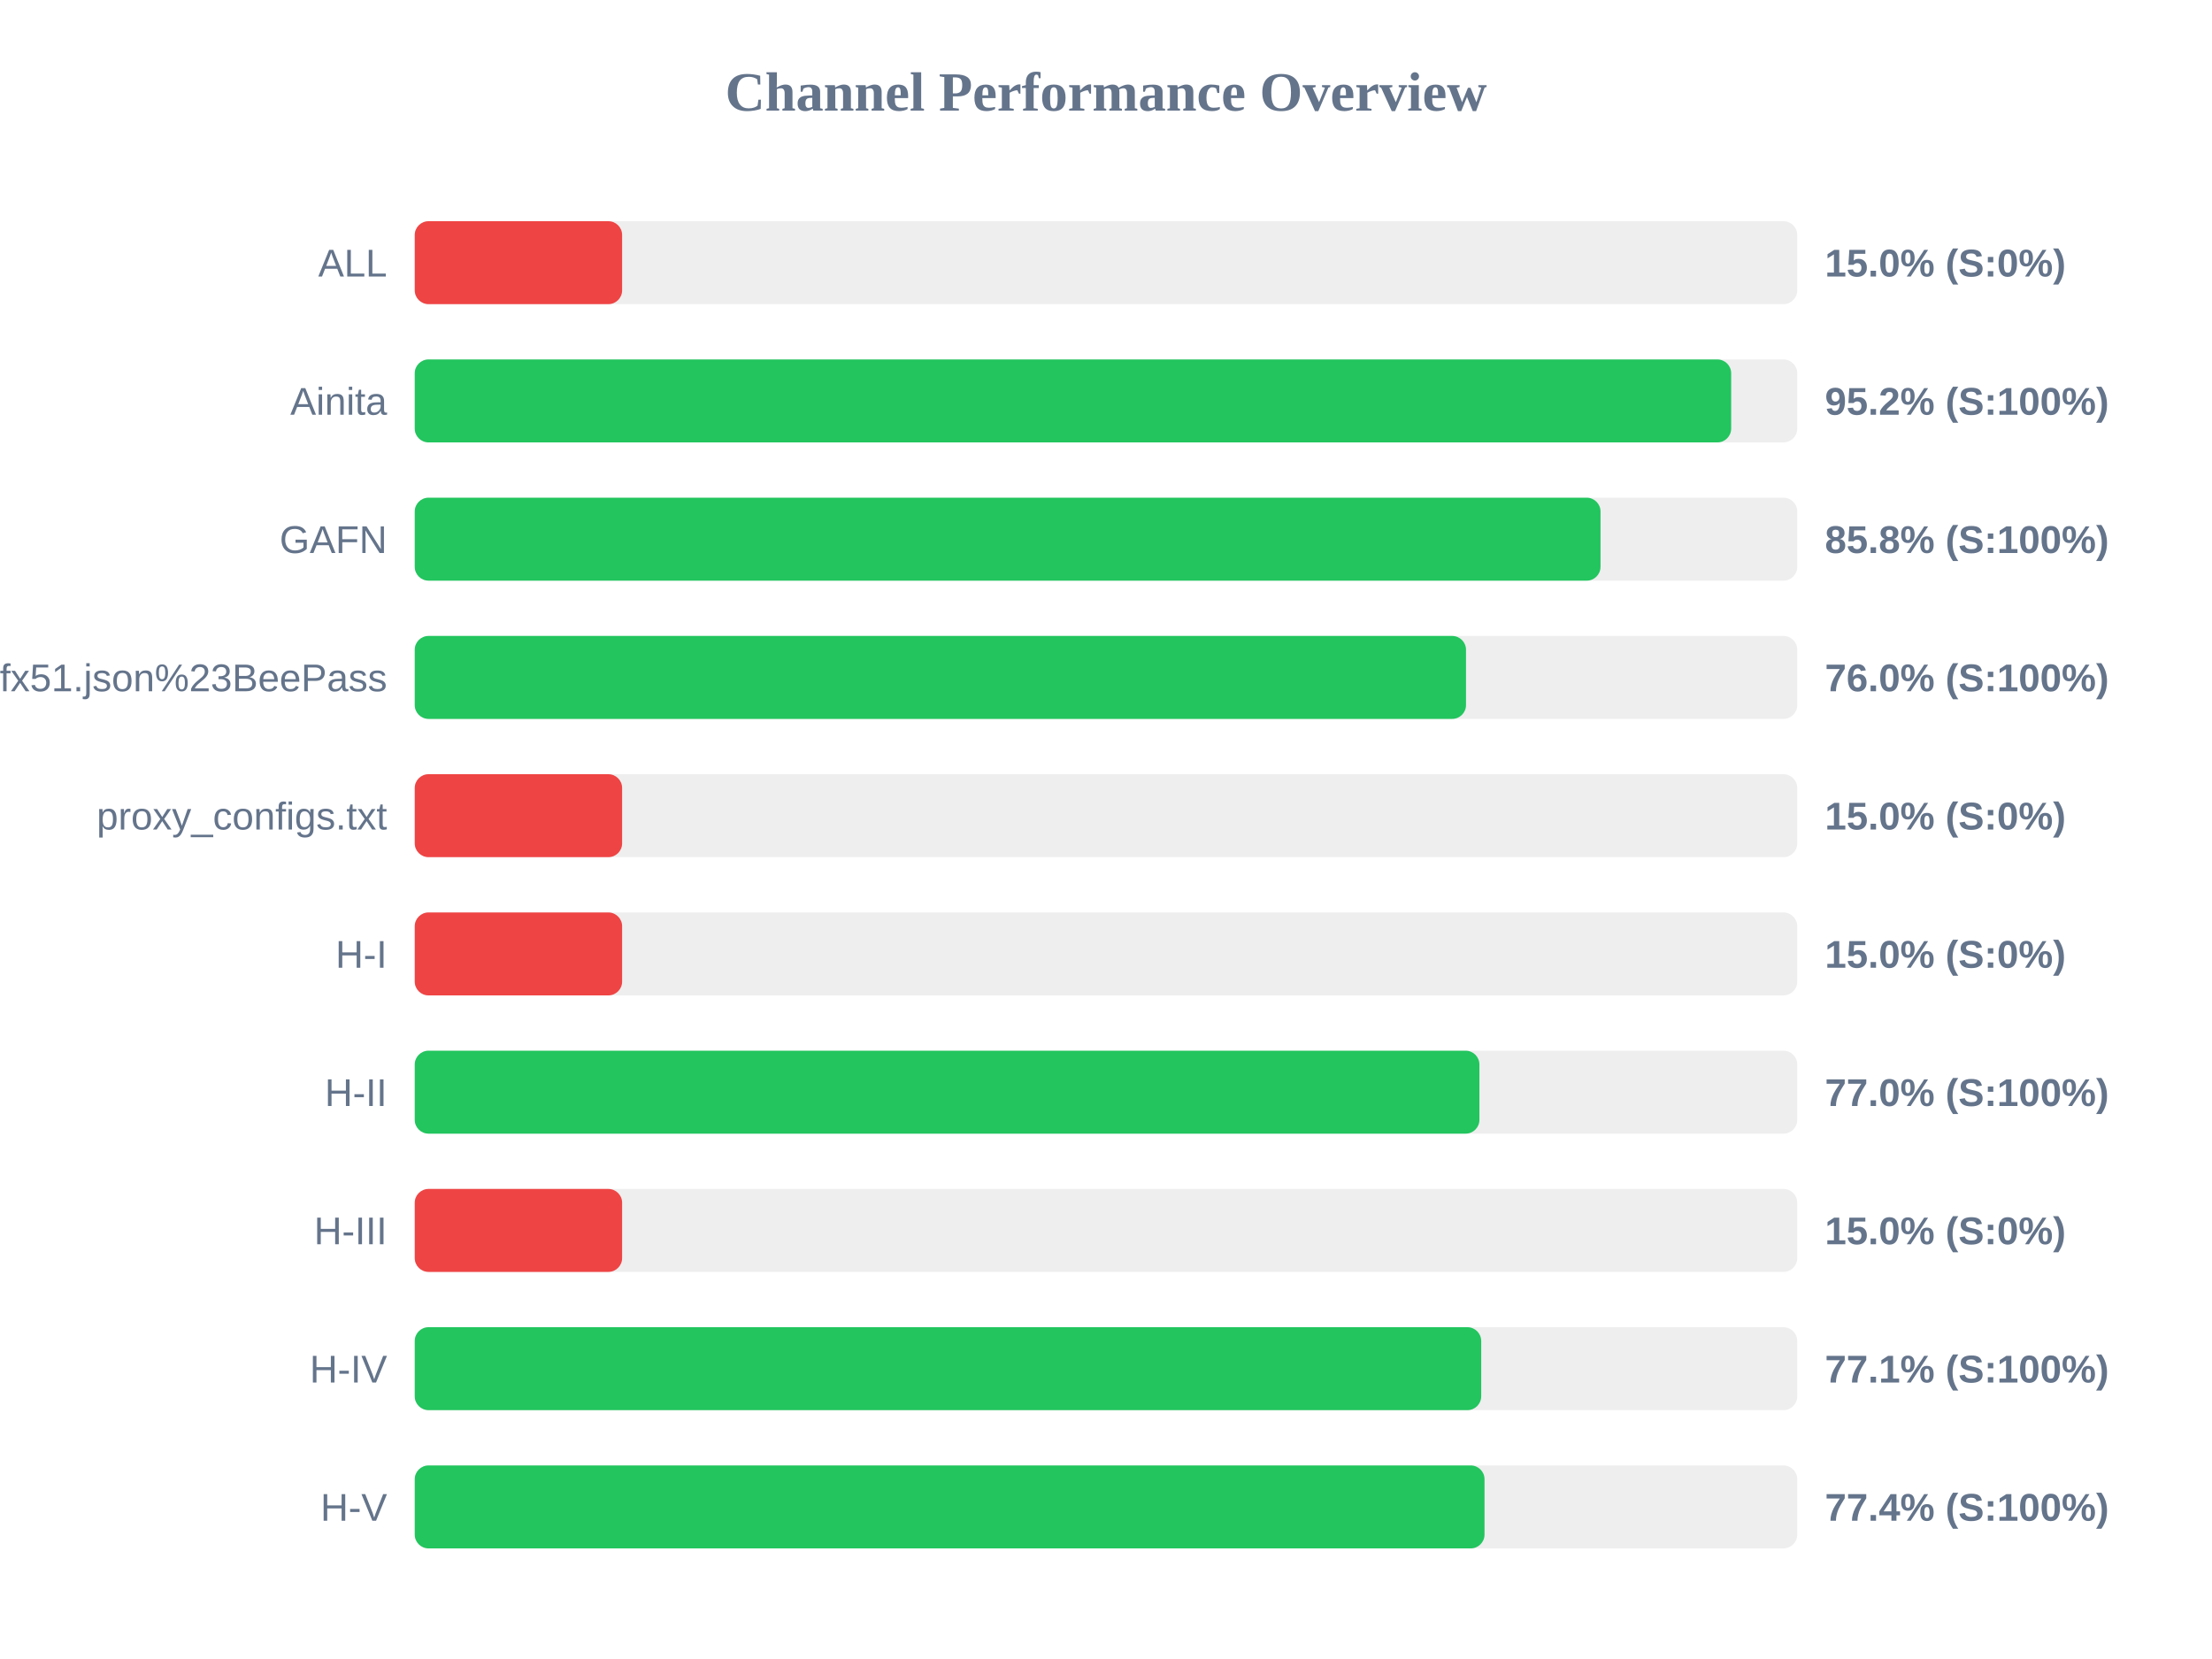
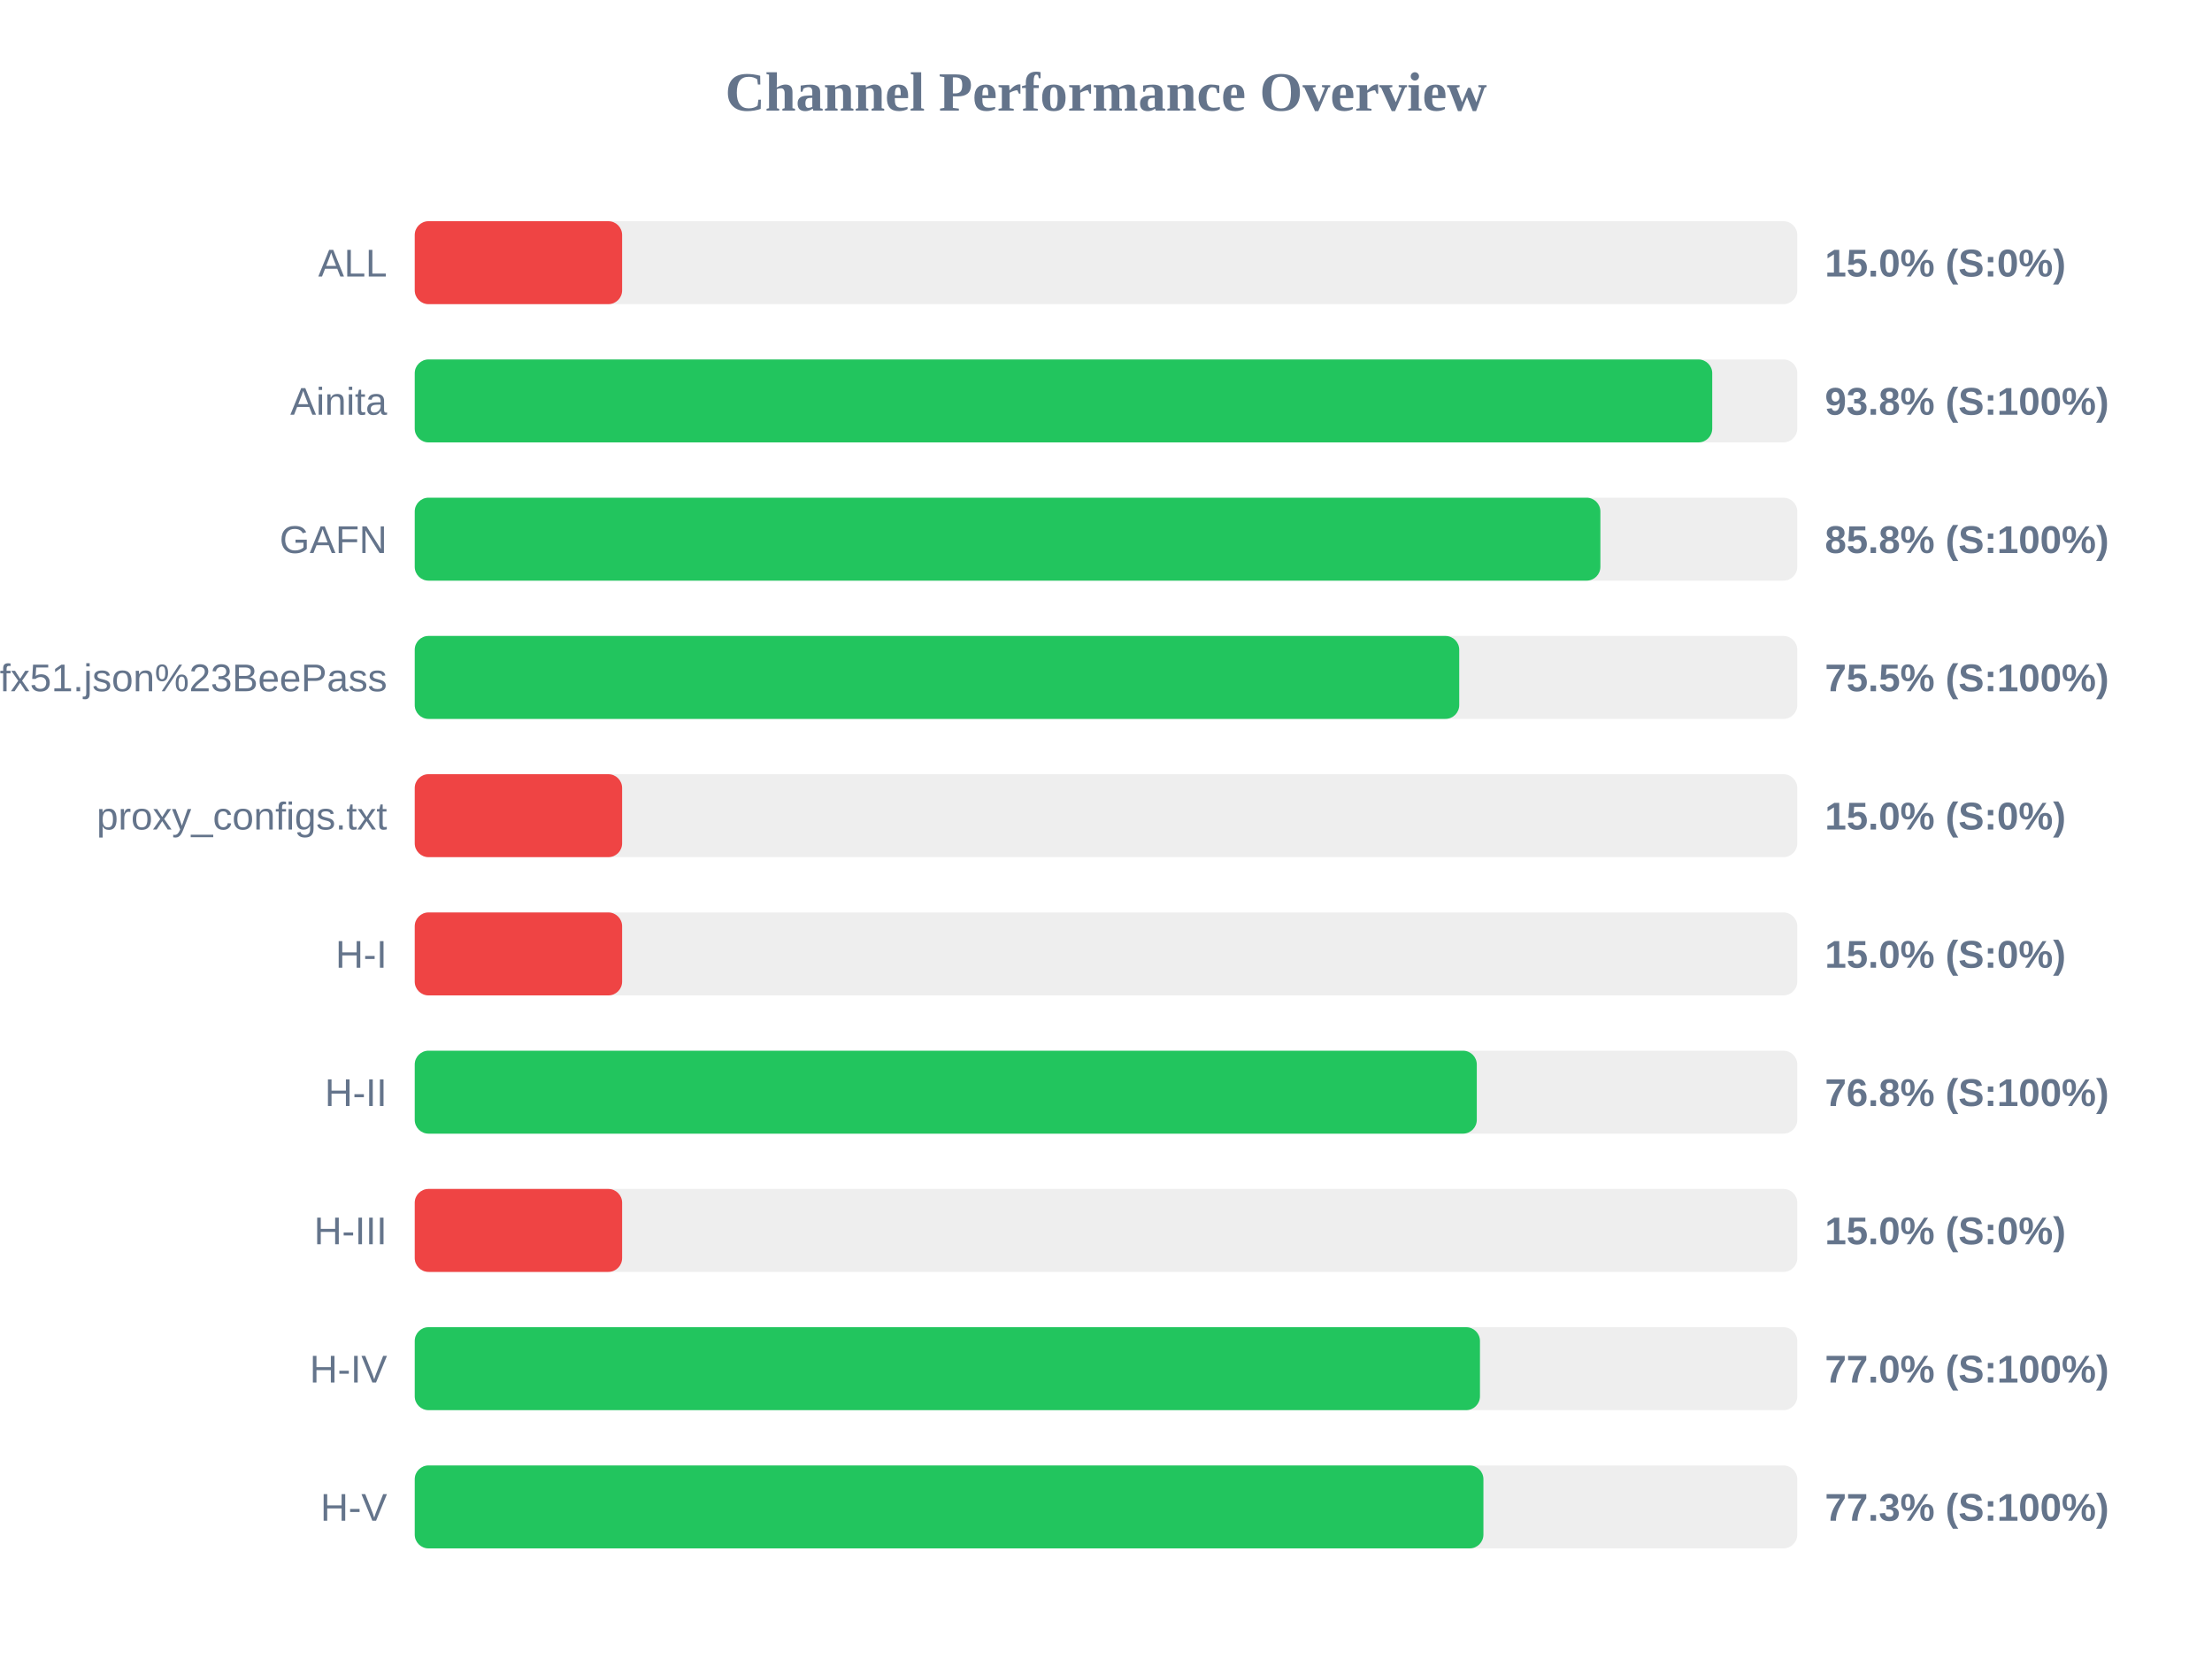
<svg xmlns="http://www.w3.org/2000/svg" width="800" height="600" version="1.1">
  <style>
        .row { font: 14px Arial; fill: #64748b; }
        .score { font: bold 14px Arial; fill: #64748b; }
    </style>
  <text x="400" y="40" text-anchor="middle" font-size="20px" font-weight="bold" fill="#64748b">Channel Performance Overview</text>
  <rect x="150" y="80" width="500" height="30" fill="#eee" rx="5" />
  <rect x="150" y="80" width="75.0" height="30" fill="#ef4444" rx="5" />
  <text x="140" y="100" text-anchor="end" class="row">ALL</text>
  <text x="660" y="100" text-anchor="start" class="score">15.0% (S:0%)</text>
  <rect x="150" y="130" width="500" height="30" fill="#eee" rx="5" />
-   <rect x="150" y="130" width="476.1" height="30" fill="#22c55e" rx="5" />
+   <rect x="150" y="130" width="469.25" height="30" fill="#22c55e" rx="5" />
  <text x="140" y="150" text-anchor="end" class="row">Ainita</text>
-   <text x="660" y="150" text-anchor="start" class="score">95.2% (S:100%)</text>
+   <text x="660" y="150" text-anchor="start" class="score">93.8% (S:100%)</text>
  <rect x="150" y="180" width="500" height="30" fill="#eee" rx="5" />
-   <rect x="150" y="180" width="428.85" height="30" fill="#22c55e" rx="5" />
+   <rect x="150" y="180" width="428.8" height="30" fill="#22c55e" rx="5" />
  <text x="140" y="200" text-anchor="end" class="row">GAFN</text>
  <text x="660" y="200" text-anchor="start" class="score">85.8% (S:100%)</text>
  <rect x="150" y="230" width="500" height="30" fill="#eee" rx="5" />
-   <rect x="150" y="230" width="380.2" height="30" fill="#22c55e" rx="5" />
+   <rect x="150" y="230" width="377.75" height="30" fill="#22c55e" rx="5" />
  <text x="140" y="250" text-anchor="end" class="row">sub?s=ssconf%3A%2F%2Fs3.amazonaws.com%2Fbeedynconprd%2Fzf38bv6oxi1nv3wfkpmxyfl8yj5fargza3foantoalu16vznl0ckxx7bgf1ufx51.json%23BeePass</text>
-   <text x="660" y="250" text-anchor="start" class="score">76.0% (S:100%)</text>
+   <text x="660" y="250" text-anchor="start" class="score">75.5% (S:100%)</text>
  <rect x="150" y="280" width="500" height="30" fill="#eee" rx="5" />
  <rect x="150" y="280" width="75.0" height="30" fill="#ef4444" rx="5" />
  <text x="140" y="300" text-anchor="end" class="row">proxy_configs.txt</text>
  <text x="660" y="300" text-anchor="start" class="score">15.0% (S:0%)</text>
  <rect x="150" y="330" width="500" height="30" fill="#eee" rx="5" />
  <rect x="150" y="330" width="75.0" height="30" fill="#ef4444" rx="5" />
  <text x="140" y="350" text-anchor="end" class="row">H-I</text>
  <text x="660" y="350" text-anchor="start" class="score">15.0% (S:0%)</text>
  <rect x="150" y="380" width="500" height="30" fill="#eee" rx="5" />
-   <rect x="150" y="380" width="385.05" height="30" fill="#22c55e" rx="5" />
+   <rect x="150" y="380" width="384.1" height="30" fill="#22c55e" rx="5" />
  <text x="140" y="400" text-anchor="end" class="row">H-II</text>
-   <text x="660" y="400" text-anchor="start" class="score">77.0% (S:100%)</text>
+   <text x="660" y="400" text-anchor="start" class="score">76.8% (S:100%)</text>
  <rect x="150" y="430" width="500" height="30" fill="#eee" rx="5" />
  <rect x="150" y="430" width="75.0" height="30" fill="#ef4444" rx="5" />
  <text x="140" y="450" text-anchor="end" class="row">H-III</text>
  <text x="660" y="450" text-anchor="start" class="score">15.0% (S:0%)</text>
  <rect x="150" y="480" width="500" height="30" fill="#eee" rx="5" />
-   <rect x="150" y="480" width="385.7" height="30" fill="#22c55e" rx="5" />
+   <rect x="150" y="480" width="385.25" height="30" fill="#22c55e" rx="5" />
  <text x="140" y="500" text-anchor="end" class="row">H-IV</text>
-   <text x="660" y="500" text-anchor="start" class="score">77.1% (S:100%)</text>
+   <text x="660" y="500" text-anchor="start" class="score">77.0% (S:100%)</text>
  <rect x="150" y="530" width="500" height="30" fill="#eee" rx="5" />
-   <rect x="150" y="530" width="386.9" height="30" fill="#22c55e" rx="5" />
+   <rect x="150" y="530" width="386.5" height="30" fill="#22c55e" rx="5" />
  <text x="140" y="550" text-anchor="end" class="row">H-V</text>
-   <text x="660" y="550" text-anchor="start" class="score">77.4% (S:100%)</text>
+   <text x="660" y="550" text-anchor="start" class="score">77.3% (S:100%)</text>
</svg>
